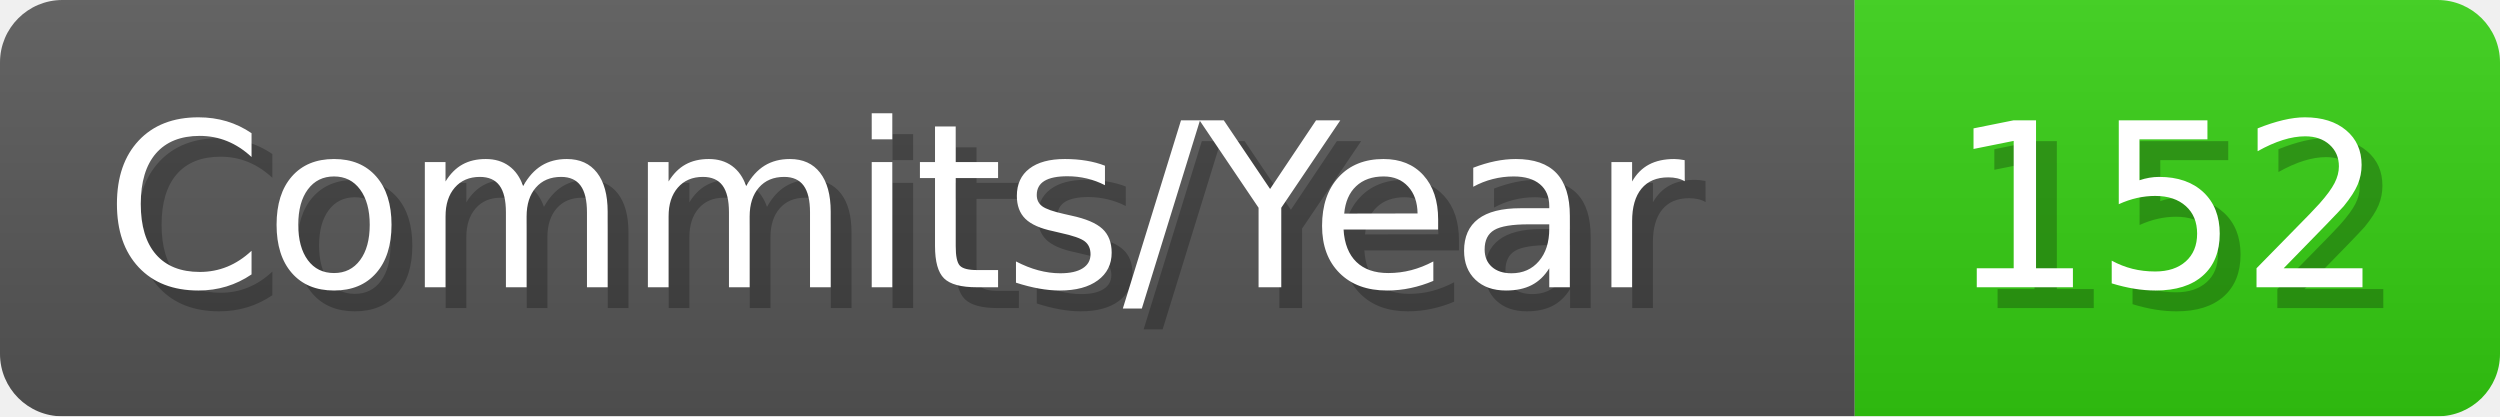
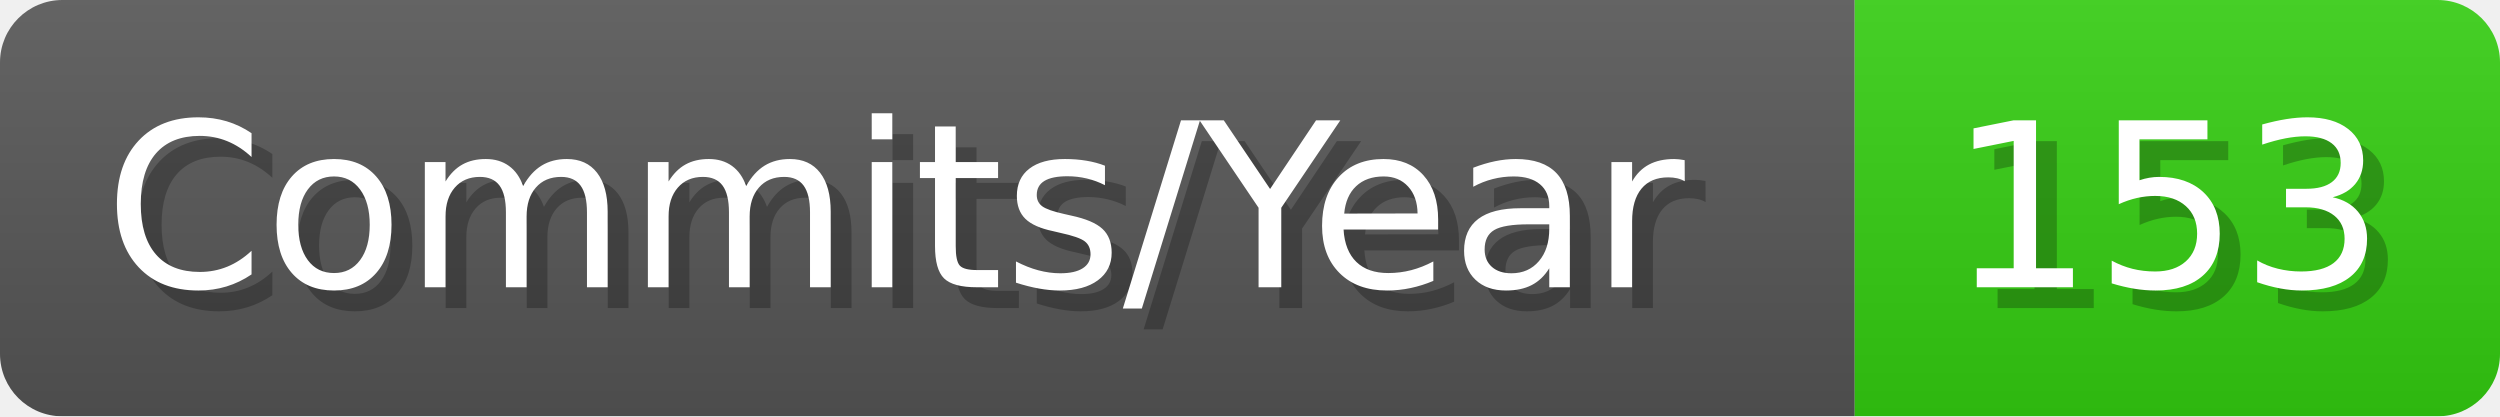
- <svg xmlns="http://www.w3.org/2000/svg" width="120.1" height="20" viewBox="0 0 1201 200" role="img" aria-label="Commits/Year: 152">
+ <svg xmlns="http://www.w3.org/2000/svg" width="120.1" height="20" viewBox="0 0 1201 200" role="img" aria-label="Commits/Year: 153">
  <linearGradient id="aUPdi" x2="0" y2="100%">
    <stop offset="0" stop-opacity=".1" stop-color="#EEE" />
    <stop offset="1" stop-opacity=".1" />
  </linearGradient>
  <mask id="WfAiQ">
    <rect width="1201" height="200" rx="30" fill="#FFF" />
  </mask>
  <g mask="url(#WfAiQ)">
    <rect width="891" height="200" fill="#555" />
    <rect width="310" height="200" fill="#3C1" x="891" />
    <rect width="1201" height="200" fill="url(#aUPdi)" />
  </g>
  <g aria-hidden="true" fill="#fff" text-anchor="start" font-family="Verdana,DejaVu Sans,sans-serif" font-size="110">
    <text x="60" y="148" textLength="791" fill="#000" opacity="0.25">Commits/Year</text>
    <text x="50" y="138" textLength="791">Commits/Year</text>
-     <text x="946" y="148" textLength="210" fill="#000" opacity="0.25">152</text>
-     <text x="936" y="138" textLength="210">152</text>
+     <text x="946" y="148" textLength="210" fill="#000" opacity="0.25">153</text>
+     <text x="936" y="138" textLength="210">153</text>
  </g>
</svg>
